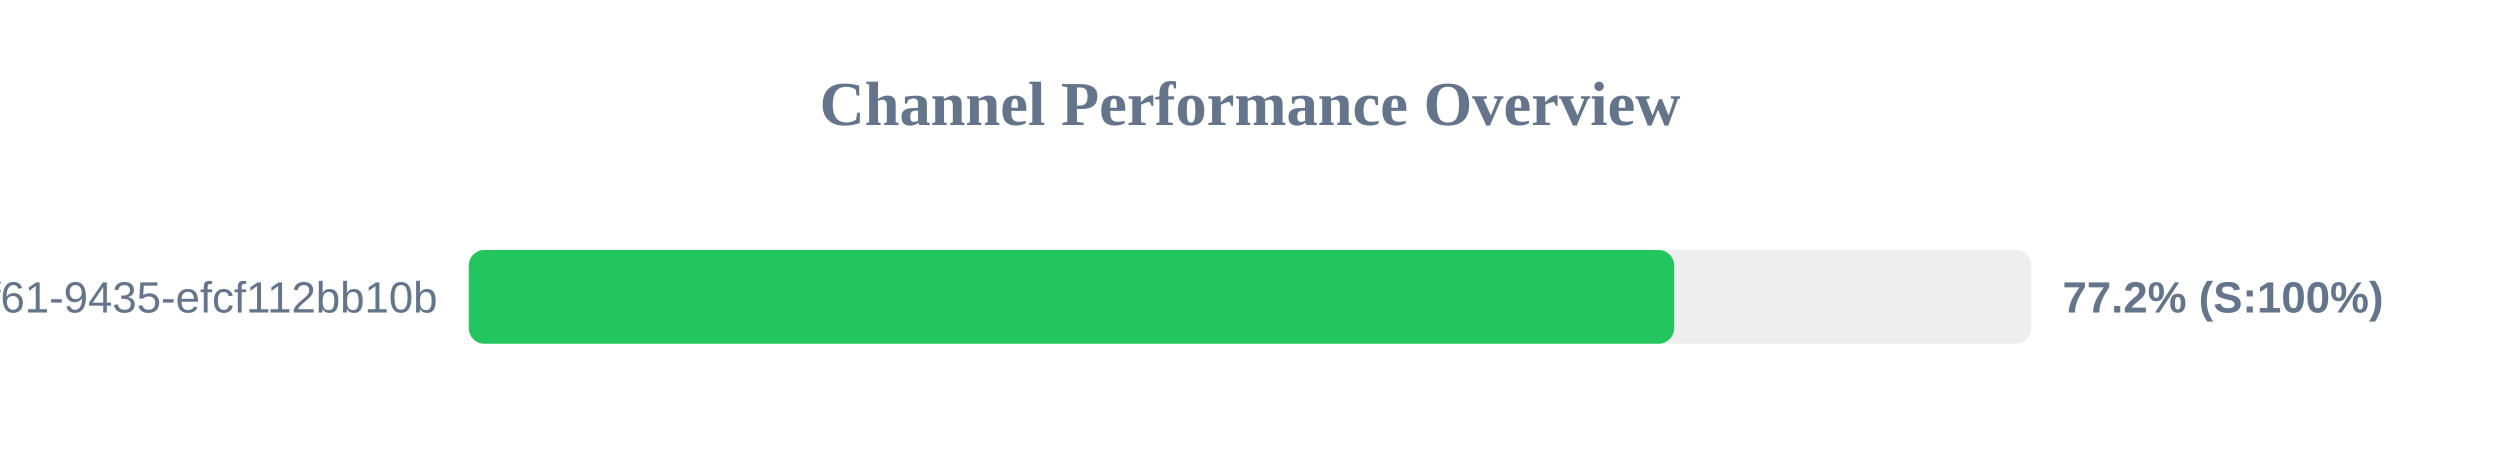
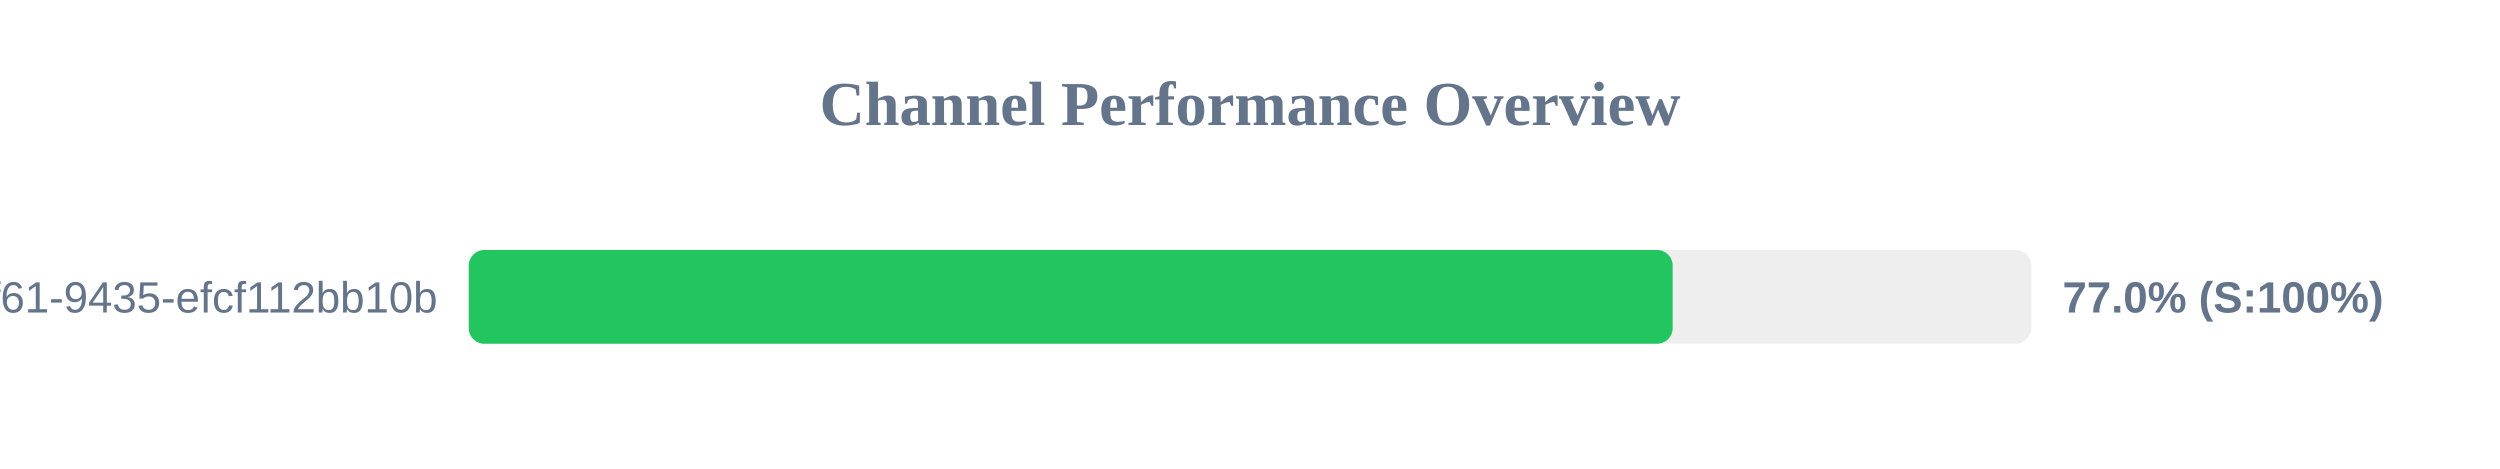
<svg xmlns="http://www.w3.org/2000/svg" width="800" height="150" version="1.1">
  <style>
        .row { font: 14px Arial; fill: #64748b; }
        .score { font: bold 14px Arial; fill: #64748b; }
    </style>
  <text x="400" y="40" text-anchor="middle" font-size="20px" font-weight="bold" fill="#64748b">Channel Performance Overview</text>
  <rect x="150" y="80" width="500" height="30" fill="#eee" rx="5" />
-   <rect x="150" y="80" width="385.75" height="30" fill="#22c55e" rx="5" />
+   <rect x="150" y="80" width="385.25" height="30" fill="#22c55e" rx="5" />
  <text x="140" y="100" text-anchor="end" class="row">?uuid=07c122ad-50b2-4f61-9435-efcf112bb10b</text>
-   <text x="660" y="100" text-anchor="start" class="score">77.2% (S:100%)</text>
+   <text x="660" y="100" text-anchor="start" class="score">77.0% (S:100%)</text>
</svg>
